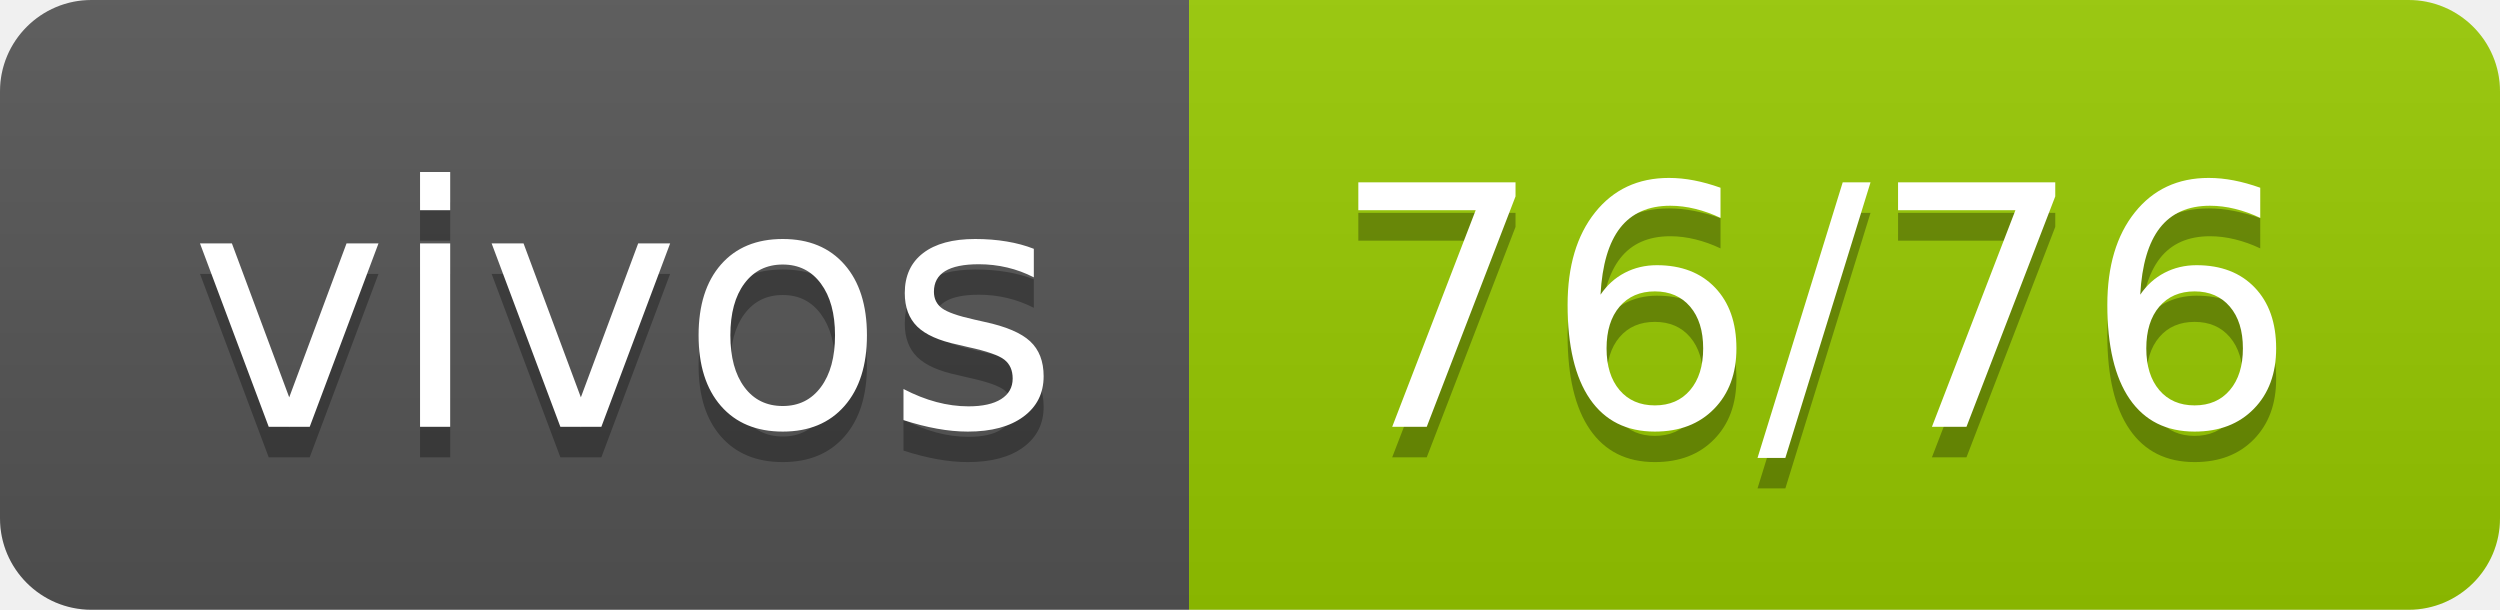
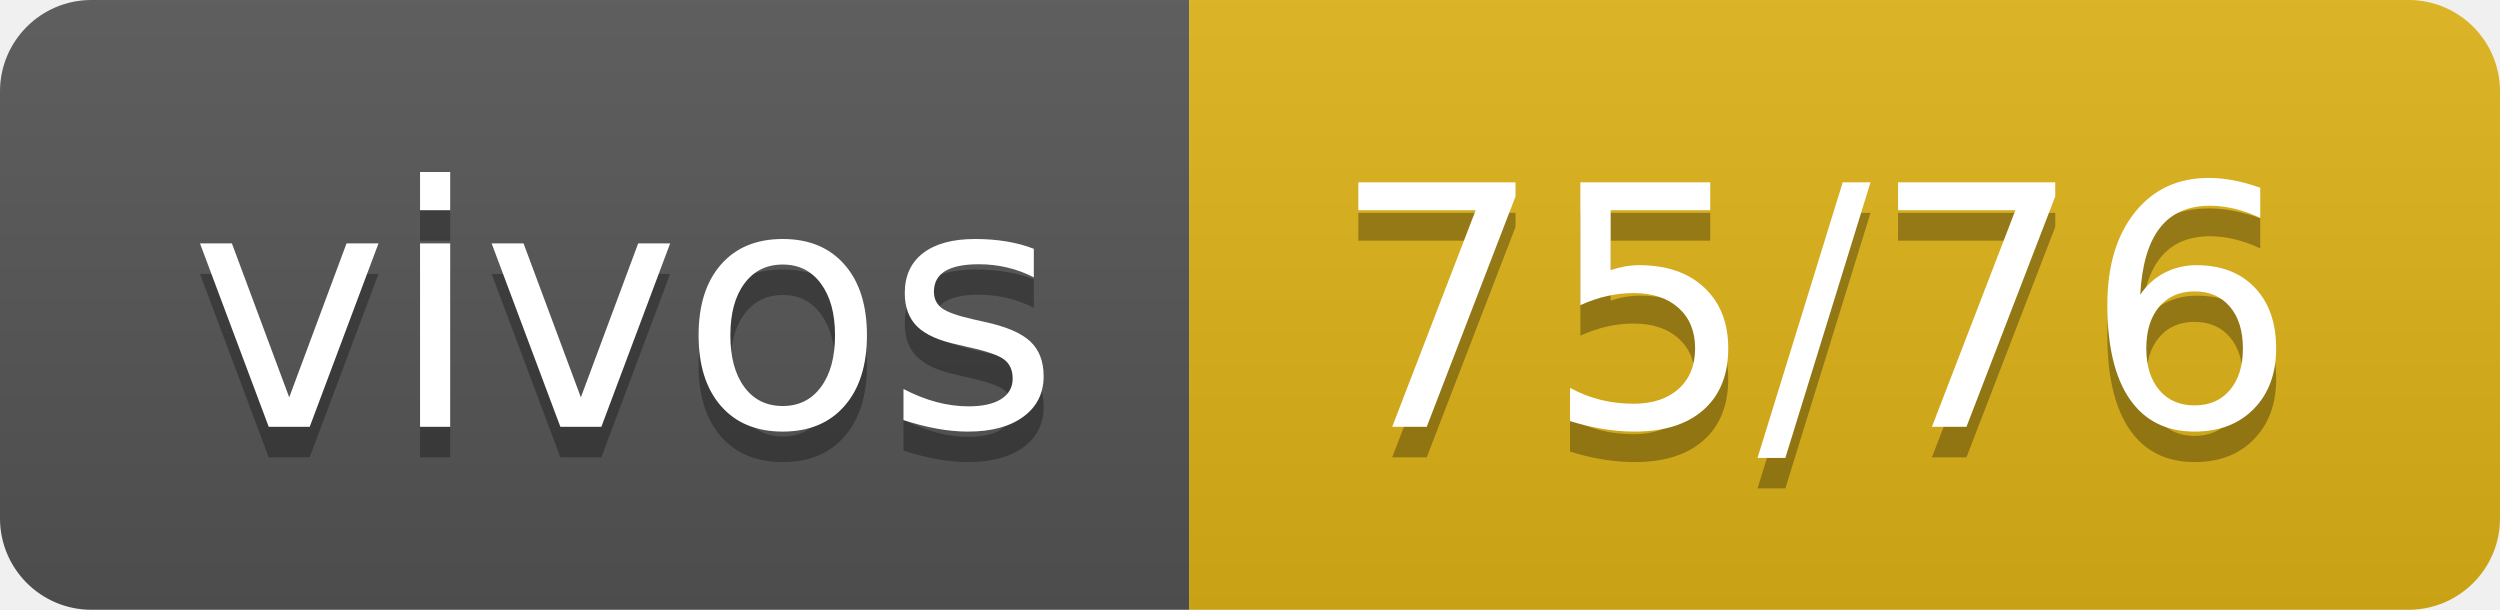
- <svg xmlns="http://www.w3.org/2000/svg" width="82" height="20" role="img" aria-label="vivos: 76/76">
+ <svg xmlns="http://www.w3.org/2000/svg" width="82" height="20" role="img" aria-label="vivos: 75/76">
  <linearGradient id="s" x2="0" y2="100%">
    <stop offset="0" stop-color="#bbb" stop-opacity=".1" />
    <stop offset="1" stop-opacity=".1" />
  </linearGradient>
  <clipPath id="r">
    <rect width="82" height="20" rx="3" fill="#fff" />
  </clipPath>
  <g clip-path="url(#r)">
    <rect width="39" height="20" fill="#555" />
-     <rect x="39" width="43" height="20" fill="#97ca00" />
+     <rect x="39" width="43" height="20" fill="#dfb317" />
    <rect width="82" height="20" fill="url(#s)" />
  </g>
  <g fill="#fff" text-anchor="middle" font-family="Verdana,Geneva,DejaVu Sans,sans-serif" text-rendering="geometricPrecision" font-size="110">
    <text aria-hidden="true" x="205" y="150" fill="#010101" fill-opacity=".3" transform="scale(.1)" textLength="290">vivos</text>
    <text x="205" y="140" transform="scale(.1)" fill="#fff" textLength="290">vivos</text>
-     <text aria-hidden="true" x="595" y="150" fill="#010101" fill-opacity=".3" transform="scale(.1)" textLength="330">76/76</text>
-     <text x="595" y="140" transform="scale(.1)" fill="#fff" textLength="330">76/76</text>
+     <text aria-hidden="true" x="595" y="150" fill="#010101" fill-opacity=".3" transform="scale(.1)" textLength="330">75/76</text>
+     <text x="595" y="140" transform="scale(.1)" fill="#fff" textLength="330">75/76</text>
  </g>
</svg>
